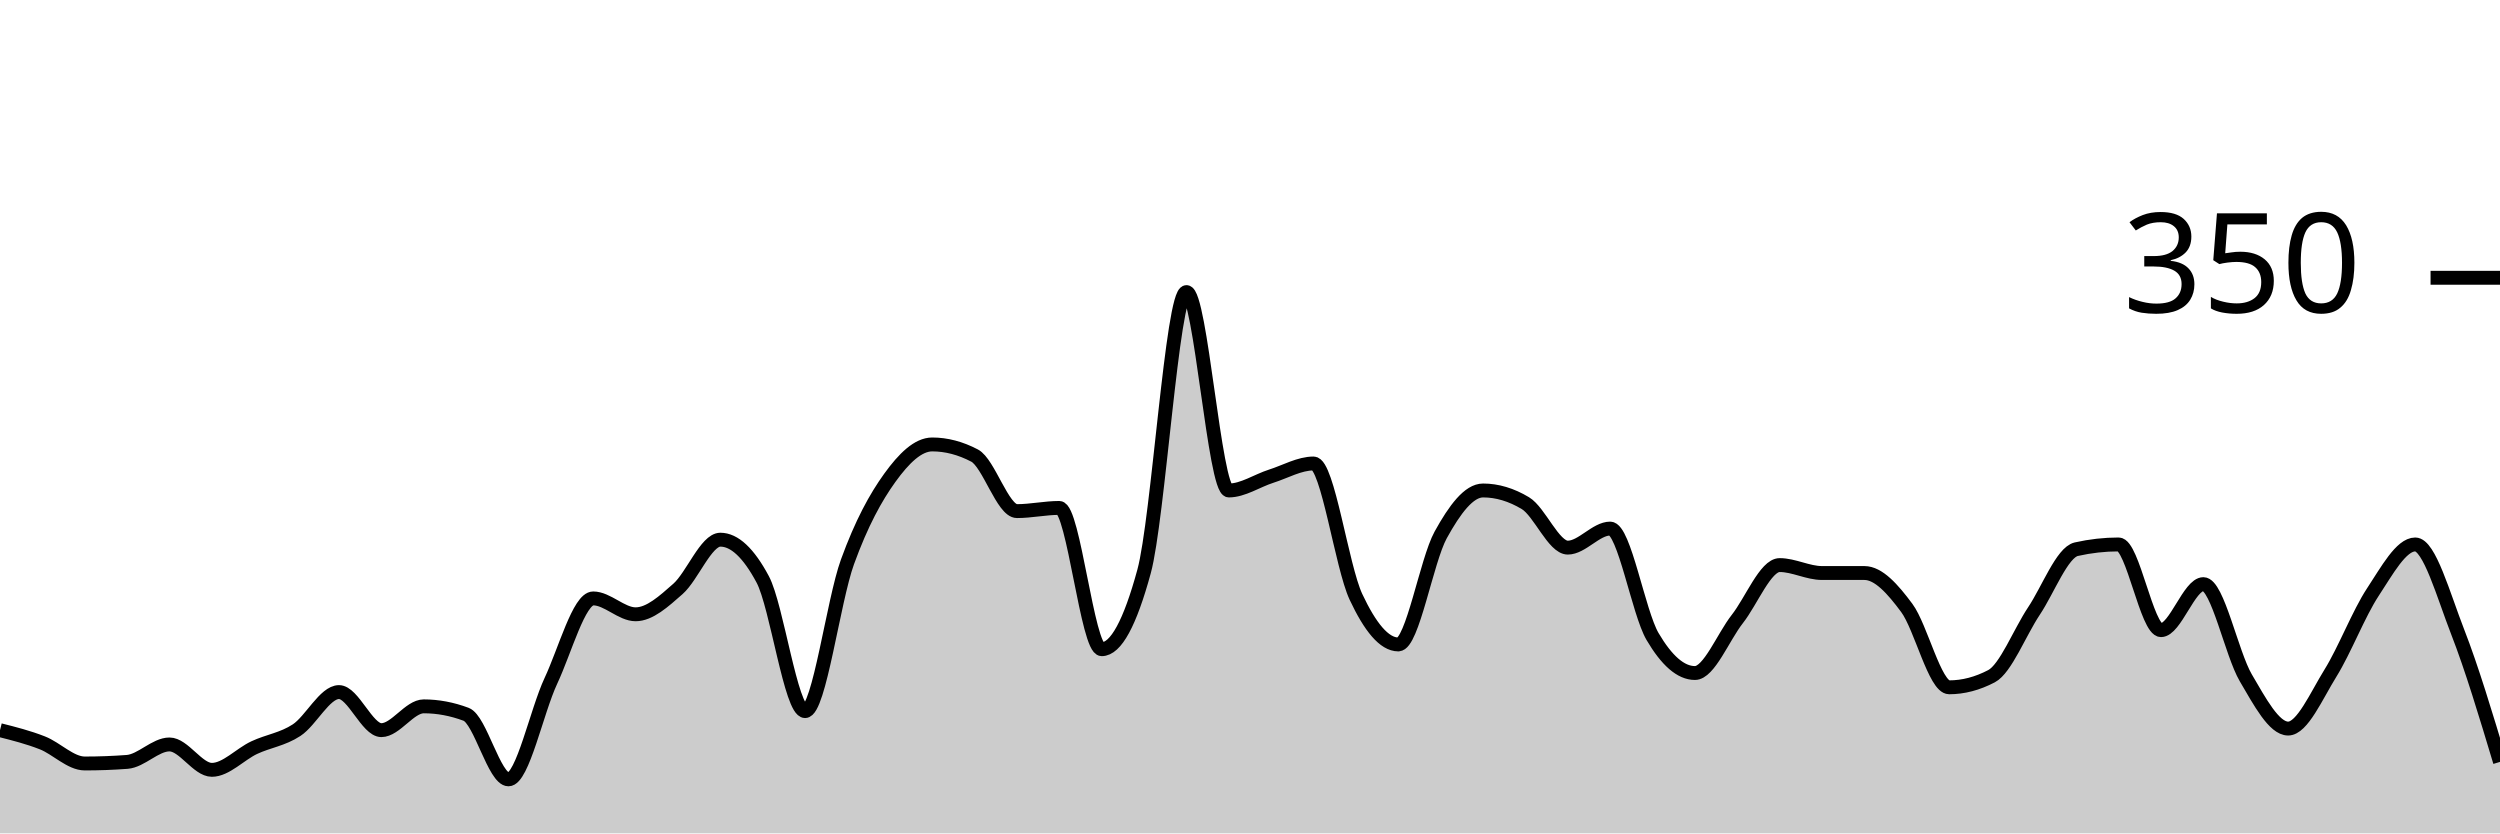
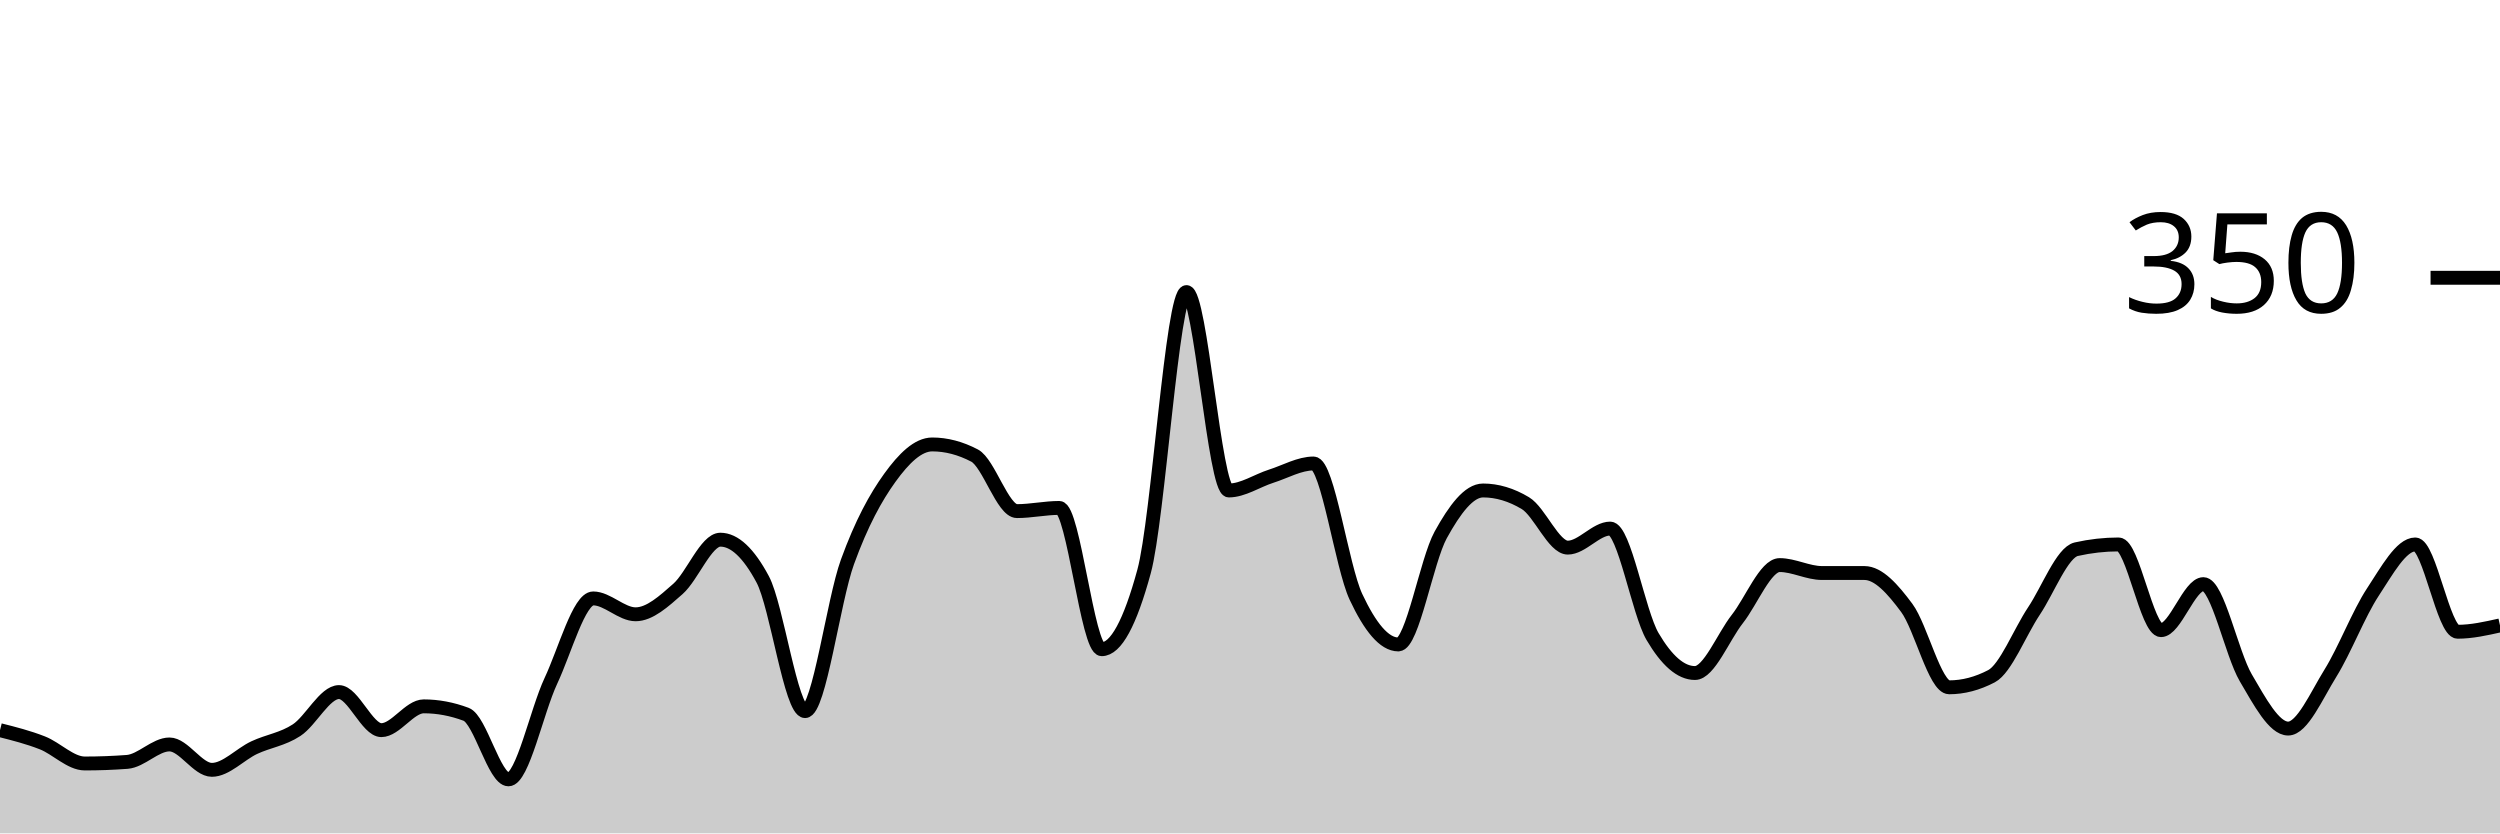
<svg xmlns="http://www.w3.org/2000/svg" viewBox="0 0 180 60">
  <g transform="translate(0,20)">
-     <path class="area" fill="rgba(0, 0, 0, 0.2)" d="M0,32.571C1.017,32.829,2.034,33.086,3.051,33.486C4.068,33.886,5.085,34.971,6.102,34.971C7.119,34.971,8.136,34.933,9.153,34.857C10.169,34.781,11.186,33.6,12.203,33.6C13.22,33.6,14.237,35.429,15.254,35.429C16.271,35.429,17.288,34.305,18.305,33.829C19.322,33.352,20.339,33.238,21.356,32.571C22.373,31.905,23.39,29.829,24.407,29.829C25.424,29.829,26.441,32.571,27.458,32.571C28.475,32.571,29.492,30.857,30.508,30.857C31.525,30.857,32.542,31.048,33.559,31.429C34.576,31.81,35.593,36.114,36.61,36.114C37.627,36.114,38.644,31.2,39.661,29.029C40.678,26.857,41.695,23.086,42.712,23.086C43.729,23.086,44.746,24.229,45.763,24.229C46.78,24.229,47.797,23.295,48.814,22.4C49.831,21.505,50.847,18.857,51.864,18.857C52.881,18.857,53.898,19.81,54.915,21.714C55.932,23.619,56.949,31.2,57.966,31.2C58.983,31.2,60,23.257,61.017,20.457C62.034,17.657,63.051,15.81,64.068,14.4C65.085,12.99,66.102,12,67.119,12C68.136,12,69.153,12.267,70.169,12.8C71.186,13.333,72.203,16.8,73.22,16.8C74.237,16.8,75.254,16.571,76.271,16.571C77.288,16.571,78.305,26.743,79.322,26.743C80.339,26.743,81.356,24.876,82.373,21.143C83.39,17.41,84.407,1.029,85.424,1.029C86.441,1.029,87.458,15.314,88.475,15.314C89.492,15.314,90.508,14.61,91.525,14.286C92.542,13.962,93.559,13.371,94.576,13.371C95.593,13.371,96.61,20.8,97.627,22.971C98.644,25.143,99.661,26.4,100.678,26.4C101.695,26.4,102.712,20.362,103.729,18.514C104.746,16.667,105.763,15.314,106.78,15.314C107.797,15.314,108.814,15.619,109.831,16.229C110.847,16.838,111.864,19.429,112.881,19.429C113.898,19.429,114.915,18.057,115.932,18.057C116.949,18.057,117.966,24.095,118.983,25.829C120,27.562,121.017,28.457,122.034,28.457C123.051,28.457,124.068,25.867,125.085,24.571C126.102,23.276,127.119,20.686,128.136,20.686C129.153,20.686,130.169,21.257,131.186,21.257C132.203,21.257,133.22,21.257,134.237,21.257C135.254,21.257,136.271,22.4,137.288,23.771C138.305,25.143,139.322,29.486,140.339,29.486C141.356,29.486,142.373,29.219,143.39,28.686C144.407,28.152,145.424,25.524,146.441,24C147.458,22.476,148.475,19.771,149.492,19.543C150.508,19.314,151.525,19.2,152.542,19.2C153.559,19.2,154.576,25.371,155.593,25.371C156.61,25.371,157.627,22.057,158.644,22.057C159.661,22.057,160.678,27.067,161.695,28.8C162.712,30.533,163.729,32.457,164.746,32.457C165.763,32.457,166.78,30.095,167.797,28.457C168.814,26.819,169.831,24.171,170.847,22.629C171.864,21.086,172.881,19.2,173.898,19.2C174.915,19.2,175.932,22.876,176.949,25.486C177.966,28.095,178.983,31.476,180,34.857L180,40C178.983,40,177.966,40,176.949,40C175.932,40,174.915,40,173.898,40C172.881,40,171.864,40,170.847,40C169.831,40,168.814,40,167.797,40C166.78,40,165.763,40,164.746,40C163.729,40,162.712,40,161.695,40C160.678,40,159.661,40,158.644,40C157.627,40,156.61,40,155.593,40C154.576,40,153.559,40,152.542,40C151.525,40,150.508,40,149.492,40C148.475,40,147.458,40,146.441,40C145.424,40,144.407,40,143.39,40C142.373,40,141.356,40,140.339,40C139.322,40,138.305,40,137.288,40C136.271,40,135.254,40,134.237,40C133.22,40,132.203,40,131.186,40C130.169,40,129.153,40,128.136,40C127.119,40,126.102,40,125.085,40C124.068,40,123.051,40,122.034,40C121.017,40,120,40,118.983,40C117.966,40,116.949,40,115.932,40C114.915,40,113.898,40,112.881,40C111.864,40,110.847,40,109.831,40C108.814,40,107.797,40,106.78,40C105.763,40,104.746,40,103.729,40C102.712,40,101.695,40,100.678,40C99.661,40,98.644,40,97.627,40C96.61,40,95.593,40,94.576,40C93.559,40,92.542,40,91.525,40C90.508,40,89.492,40,88.475,40C87.458,40,86.441,40,85.424,40C84.407,40,83.39,40,82.373,40C81.356,40,80.339,40,79.322,40C78.305,40,77.288,40,76.271,40C75.254,40,74.237,40,73.22,40C72.203,40,71.186,40,70.169,40C69.153,40,68.136,40,67.119,40C66.102,40,65.085,40,64.068,40C63.051,40,62.034,40,61.017,40C60,40,58.983,40,57.966,40C56.949,40,55.932,40,54.915,40C53.898,40,52.881,40,51.864,40C50.847,40,49.831,40,48.814,40C47.797,40,46.78,40,45.763,40C44.746,40,43.729,40,42.712,40C41.695,40,40.678,40,39.661,40C38.644,40,37.627,40,36.61,40C35.593,40,34.576,40,33.559,40C32.542,40,31.525,40,30.508,40C29.492,40,28.475,40,27.458,40C26.441,40,25.424,40,24.407,40C23.39,40,22.373,40,21.356,40C20.339,40,19.322,40,18.305,40C17.288,40,16.271,40,15.254,40C14.237,40,13.22,40,12.203,40C11.186,40,10.169,40,9.153,40C8.136,40,7.119,40,6.102,40C5.085,40,4.068,40,3.051,40C2.034,40,1.017,40,0,40Z" />
-     <path class="line" stroke="black" fill="none" d="M0,32.571C1.017,32.829,2.034,33.086,3.051,33.486C4.068,33.886,5.085,34.971,6.102,34.971C7.119,34.971,8.136,34.933,9.153,34.857C10.169,34.781,11.186,33.6,12.203,33.6C13.22,33.6,14.237,35.429,15.254,35.429C16.271,35.429,17.288,34.305,18.305,33.829C19.322,33.352,20.339,33.238,21.356,32.571C22.373,31.905,23.39,29.829,24.407,29.829C25.424,29.829,26.441,32.571,27.458,32.571C28.475,32.571,29.492,30.857,30.508,30.857C31.525,30.857,32.542,31.048,33.559,31.429C34.576,31.81,35.593,36.114,36.61,36.114C37.627,36.114,38.644,31.2,39.661,29.029C40.678,26.857,41.695,23.086,42.712,23.086C43.729,23.086,44.746,24.229,45.763,24.229C46.78,24.229,47.797,23.295,48.814,22.4C49.831,21.505,50.847,18.857,51.864,18.857C52.881,18.857,53.898,19.81,54.915,21.714C55.932,23.619,56.949,31.2,57.966,31.2C58.983,31.2,60,23.257,61.017,20.457C62.034,17.657,63.051,15.81,64.068,14.4C65.085,12.99,66.102,12,67.119,12C68.136,12,69.153,12.267,70.169,12.8C71.186,13.333,72.203,16.8,73.22,16.8C74.237,16.8,75.254,16.571,76.271,16.571C77.288,16.571,78.305,26.743,79.322,26.743C80.339,26.743,81.356,24.876,82.373,21.143C83.39,17.41,84.407,1.029,85.424,1.029C86.441,1.029,87.458,15.314,88.475,15.314C89.492,15.314,90.508,14.61,91.525,14.286C92.542,13.962,93.559,13.371,94.576,13.371C95.593,13.371,96.61,20.8,97.627,22.971C98.644,25.143,99.661,26.4,100.678,26.4C101.695,26.4,102.712,20.362,103.729,18.514C104.746,16.667,105.763,15.314,106.78,15.314C107.797,15.314,108.814,15.619,109.831,16.229C110.847,16.838,111.864,19.429,112.881,19.429C113.898,19.429,114.915,18.057,115.932,18.057C116.949,18.057,117.966,24.095,118.983,25.829C120,27.562,121.017,28.457,122.034,28.457C123.051,28.457,124.068,25.867,125.085,24.571C126.102,23.276,127.119,20.686,128.136,20.686C129.153,20.686,130.169,21.257,131.186,21.257C132.203,21.257,133.22,21.257,134.237,21.257C135.254,21.257,136.271,22.4,137.288,23.771C138.305,25.143,139.322,29.486,140.339,29.486C141.356,29.486,142.373,29.219,143.39,28.686C144.407,28.152,145.424,25.524,146.441,24C147.458,22.476,148.475,19.771,149.492,19.543C150.508,19.314,151.525,19.2,152.542,19.2C153.559,19.2,154.576,25.371,155.593,25.371C156.61,25.371,157.627,22.057,158.644,22.057C159.661,22.057,160.678,27.067,161.695,28.8C162.712,30.533,163.729,32.457,164.746,32.457C165.763,32.457,166.78,30.095,167.797,28.457C168.814,26.819,169.831,24.171,170.847,22.629C171.864,21.086,172.881,19.2,173.898,19.2C174.915,19.2,175.932,22.876,176.949,25.486C177.966,28.095,178.983,31.476,180,34.857" />
+     <path class="area" fill="rgba(0, 0, 0, 0.2)" d="M0,32.571C1.017,32.829,2.034,33.086,3.051,33.486C4.068,33.886,5.085,34.971,6.102,34.971C7.119,34.971,8.136,34.933,9.153,34.857C10.169,34.781,11.186,33.6,12.203,33.6C13.22,33.6,14.237,35.429,15.254,35.429C16.271,35.429,17.288,34.305,18.305,33.829C19.322,33.352,20.339,33.238,21.356,32.571C22.373,31.905,23.39,29.829,24.407,29.829C25.424,29.829,26.441,32.571,27.458,32.571C28.475,32.571,29.492,30.857,30.508,30.857C31.525,30.857,32.542,31.048,33.559,31.429C34.576,31.81,35.593,36.114,36.61,36.114C37.627,36.114,38.644,31.2,39.661,29.029C40.678,26.857,41.695,23.086,42.712,23.086C43.729,23.086,44.746,24.229,45.763,24.229C46.78,24.229,47.797,23.295,48.814,22.4C49.831,21.505,50.847,18.857,51.864,18.857C52.881,18.857,53.898,19.81,54.915,21.714C55.932,23.619,56.949,31.2,57.966,31.2C58.983,31.2,60,23.257,61.017,20.457C62.034,17.657,63.051,15.81,64.068,14.4C65.085,12.99,66.102,12,67.119,12C68.136,12,69.153,12.267,70.169,12.8C71.186,13.333,72.203,16.8,73.22,16.8C74.237,16.8,75.254,16.571,76.271,16.571C77.288,16.571,78.305,26.743,79.322,26.743C80.339,26.743,81.356,24.876,82.373,21.143C83.39,17.41,84.407,1.029,85.424,1.029C86.441,1.029,87.458,15.314,88.475,15.314C89.492,15.314,90.508,14.61,91.525,14.286C92.542,13.962,93.559,13.371,94.576,13.371C95.593,13.371,96.61,20.8,97.627,22.971C98.644,25.143,99.661,26.4,100.678,26.4C101.695,26.4,102.712,20.362,103.729,18.514C104.746,16.667,105.763,15.314,106.78,15.314C107.797,15.314,108.814,15.619,109.831,16.229C110.847,16.838,111.864,19.429,112.881,19.429C113.898,19.429,114.915,18.057,115.932,18.057C116.949,18.057,117.966,24.095,118.983,25.829C120,27.562,121.017,28.457,122.034,28.457C123.051,28.457,124.068,25.867,125.085,24.571C126.102,23.276,127.119,20.686,128.136,20.686C129.153,20.686,130.169,21.257,131.186,21.257C132.203,21.257,133.22,21.257,134.237,21.257C135.254,21.257,136.271,22.4,137.288,23.771C138.305,25.143,139.322,29.486,140.339,29.486C141.356,29.486,142.373,29.219,143.39,28.686C144.407,28.152,145.424,25.524,146.441,24C147.458,22.476,148.475,19.771,149.492,19.543C150.508,19.314,151.525,19.2,152.542,19.2C153.559,19.2,154.576,25.371,155.593,25.371C156.61,25.371,157.627,22.057,158.644,22.057C159.661,22.057,160.678,27.067,161.695,28.8C162.712,30.533,163.729,32.457,164.746,32.457C165.763,32.457,166.78,30.095,167.797,28.457C168.814,26.819,169.831,24.171,170.847,22.629C171.864,21.086,172.881,19.2,173.898,19.2C174.915,19.2,175.932,25.486,176.949,25.486C177.966,25.486,178.983,25.257,180,25.029L180,40C178.983,40,177.966,40,176.949,40C175.932,40,174.915,40,173.898,40C172.881,40,171.864,40,170.847,40C169.831,40,168.814,40,167.797,40C166.78,40,165.763,40,164.746,40C163.729,40,162.712,40,161.695,40C160.678,40,159.661,40,158.644,40C157.627,40,156.61,40,155.593,40C154.576,40,153.559,40,152.542,40C151.525,40,150.508,40,149.492,40C148.475,40,147.458,40,146.441,40C145.424,40,144.407,40,143.39,40C142.373,40,141.356,40,140.339,40C139.322,40,138.305,40,137.288,40C136.271,40,135.254,40,134.237,40C133.22,40,132.203,40,131.186,40C130.169,40,129.153,40,128.136,40C127.119,40,126.102,40,125.085,40C124.068,40,123.051,40,122.034,40C121.017,40,120,40,118.983,40C117.966,40,116.949,40,115.932,40C114.915,40,113.898,40,112.881,40C111.864,40,110.847,40,109.831,40C108.814,40,107.797,40,106.78,40C105.763,40,104.746,40,103.729,40C102.712,40,101.695,40,100.678,40C99.661,40,98.644,40,97.627,40C96.61,40,95.593,40,94.576,40C93.559,40,92.542,40,91.525,40C90.508,40,89.492,40,88.475,40C87.458,40,86.441,40,85.424,40C84.407,40,83.39,40,82.373,40C81.356,40,80.339,40,79.322,40C78.305,40,77.288,40,76.271,40C75.254,40,74.237,40,73.22,40C72.203,40,71.186,40,70.169,40C69.153,40,68.136,40,67.119,40C66.102,40,65.085,40,64.068,40C63.051,40,62.034,40,61.017,40C60,40,58.983,40,57.966,40C56.949,40,55.932,40,54.915,40C53.898,40,52.881,40,51.864,40C50.847,40,49.831,40,48.814,40C47.797,40,46.78,40,45.763,40C44.746,40,43.729,40,42.712,40C41.695,40,40.678,40,39.661,40C38.644,40,37.627,40,36.61,40C35.593,40,34.576,40,33.559,40C32.542,40,31.525,40,30.508,40C29.492,40,28.475,40,27.458,40C26.441,40,25.424,40,24.407,40C23.39,40,22.373,40,21.356,40C20.339,40,19.322,40,18.305,40C17.288,40,16.271,40,15.254,40C14.237,40,13.22,40,12.203,40C11.186,40,10.169,40,9.153,40C8.136,40,7.119,40,6.102,40C5.085,40,4.068,40,3.051,40C2.034,40,1.017,40,0,40Z" />
+     <path class="line" stroke="black" fill="none" d="M0,32.571C1.017,32.829,2.034,33.086,3.051,33.486C4.068,33.886,5.085,34.971,6.102,34.971C7.119,34.971,8.136,34.933,9.153,34.857C10.169,34.781,11.186,33.6,12.203,33.6C13.22,33.6,14.237,35.429,15.254,35.429C16.271,35.429,17.288,34.305,18.305,33.829C19.322,33.352,20.339,33.238,21.356,32.571C22.373,31.905,23.39,29.829,24.407,29.829C25.424,29.829,26.441,32.571,27.458,32.571C28.475,32.571,29.492,30.857,30.508,30.857C31.525,30.857,32.542,31.048,33.559,31.429C34.576,31.81,35.593,36.114,36.61,36.114C37.627,36.114,38.644,31.2,39.661,29.029C40.678,26.857,41.695,23.086,42.712,23.086C43.729,23.086,44.746,24.229,45.763,24.229C46.78,24.229,47.797,23.295,48.814,22.4C49.831,21.505,50.847,18.857,51.864,18.857C52.881,18.857,53.898,19.81,54.915,21.714C55.932,23.619,56.949,31.2,57.966,31.2C58.983,31.2,60,23.257,61.017,20.457C62.034,17.657,63.051,15.81,64.068,14.4C65.085,12.99,66.102,12,67.119,12C68.136,12,69.153,12.267,70.169,12.8C71.186,13.333,72.203,16.8,73.22,16.8C74.237,16.8,75.254,16.571,76.271,16.571C77.288,16.571,78.305,26.743,79.322,26.743C80.339,26.743,81.356,24.876,82.373,21.143C83.39,17.41,84.407,1.029,85.424,1.029C86.441,1.029,87.458,15.314,88.475,15.314C89.492,15.314,90.508,14.61,91.525,14.286C92.542,13.962,93.559,13.371,94.576,13.371C95.593,13.371,96.61,20.8,97.627,22.971C98.644,25.143,99.661,26.4,100.678,26.4C101.695,26.4,102.712,20.362,103.729,18.514C104.746,16.667,105.763,15.314,106.78,15.314C107.797,15.314,108.814,15.619,109.831,16.229C110.847,16.838,111.864,19.429,112.881,19.429C113.898,19.429,114.915,18.057,115.932,18.057C116.949,18.057,117.966,24.095,118.983,25.829C120,27.562,121.017,28.457,122.034,28.457C123.051,28.457,124.068,25.867,125.085,24.571C126.102,23.276,127.119,20.686,128.136,20.686C129.153,20.686,130.169,21.257,131.186,21.257C132.203,21.257,133.22,21.257,134.237,21.257C135.254,21.257,136.271,22.4,137.288,23.771C138.305,25.143,139.322,29.486,140.339,29.486C141.356,29.486,142.373,29.219,143.39,28.686C144.407,28.152,145.424,25.524,146.441,24C147.458,22.476,148.475,19.771,149.492,19.543C150.508,19.314,151.525,19.2,152.542,19.2C153.559,19.2,154.576,25.371,155.593,25.371C156.61,25.371,157.627,22.057,158.644,22.057C159.661,22.057,160.678,27.067,161.695,28.8C162.712,30.533,163.729,32.457,164.746,32.457C165.763,32.457,166.78,30.095,167.797,28.457C168.814,26.819,169.831,24.171,170.847,22.629C171.864,21.086,172.881,19.2,173.898,19.2C174.915,19.2,175.932,25.486,176.949,25.486C177.966,25.486,178.983,25.257,180,25.029" />
    <path class="axis-ceiling" stroke-width="1" stroke="black" fill="none" d="M175,0L180,0" />
    <text class="axis-ceiling-label" font-family="sans-serif" text-anchor="end" font-size="10px" x="170" y="2.5">350</text>
  </g>
</svg>
